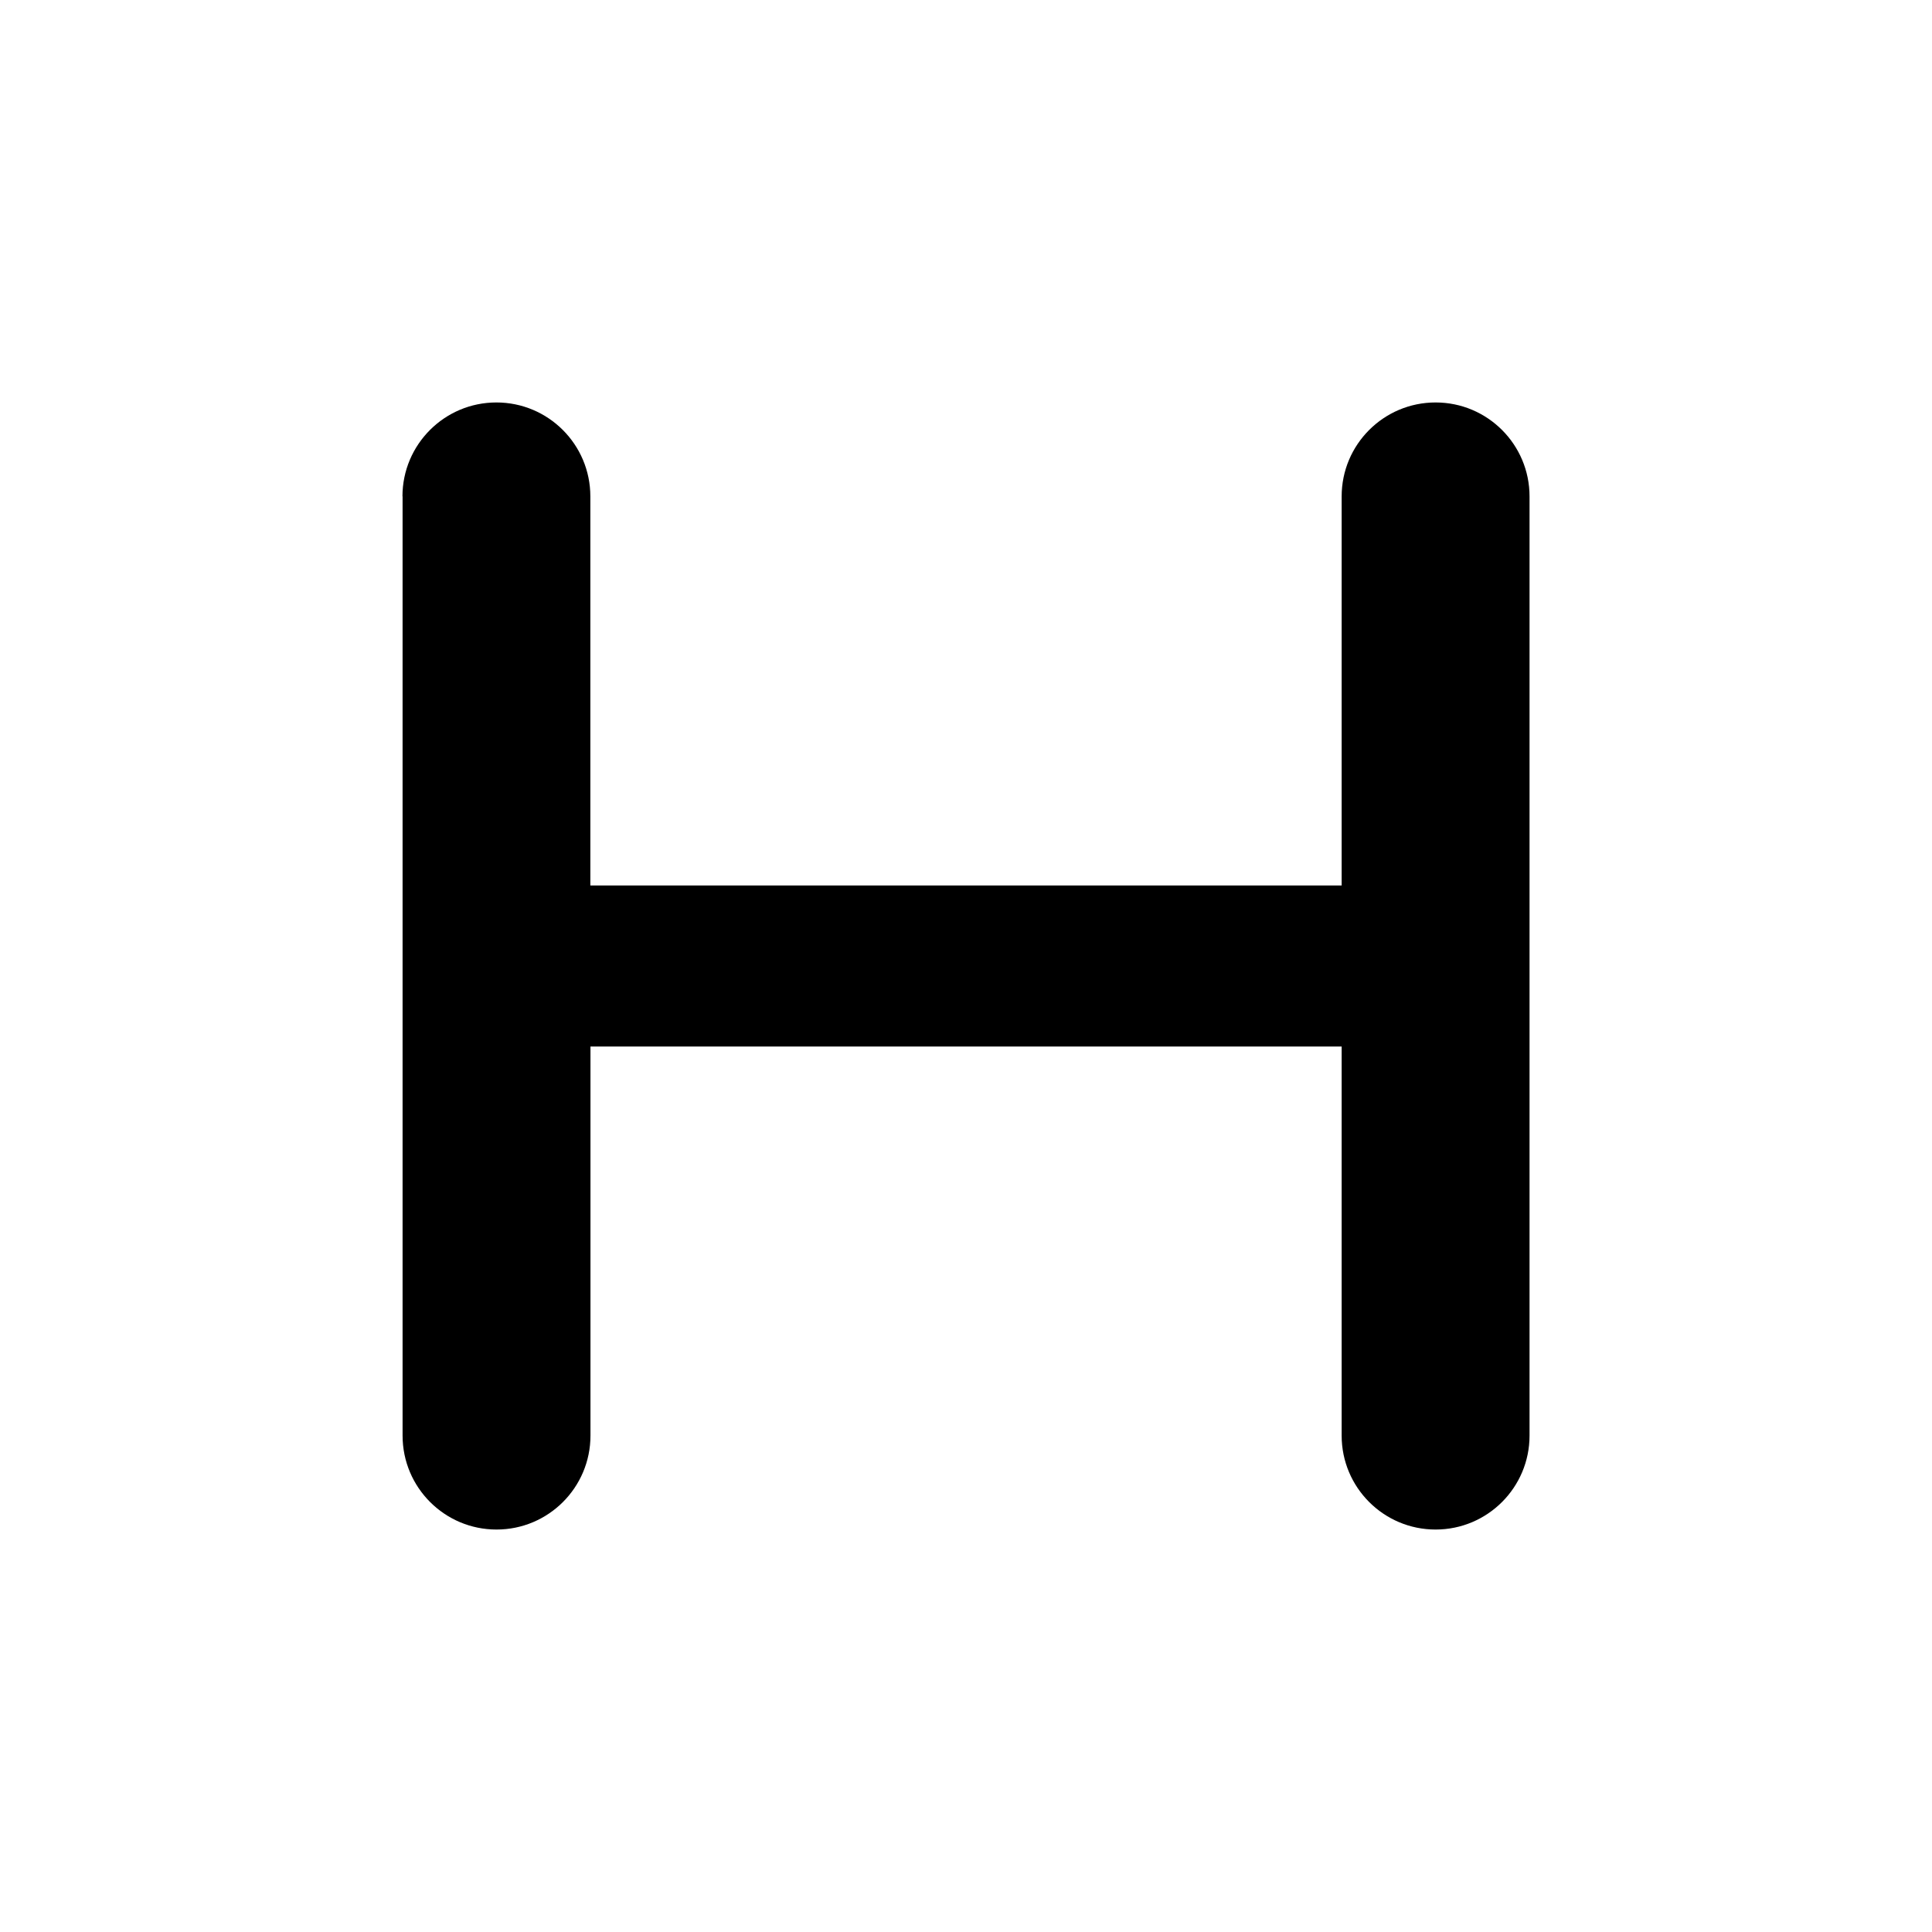
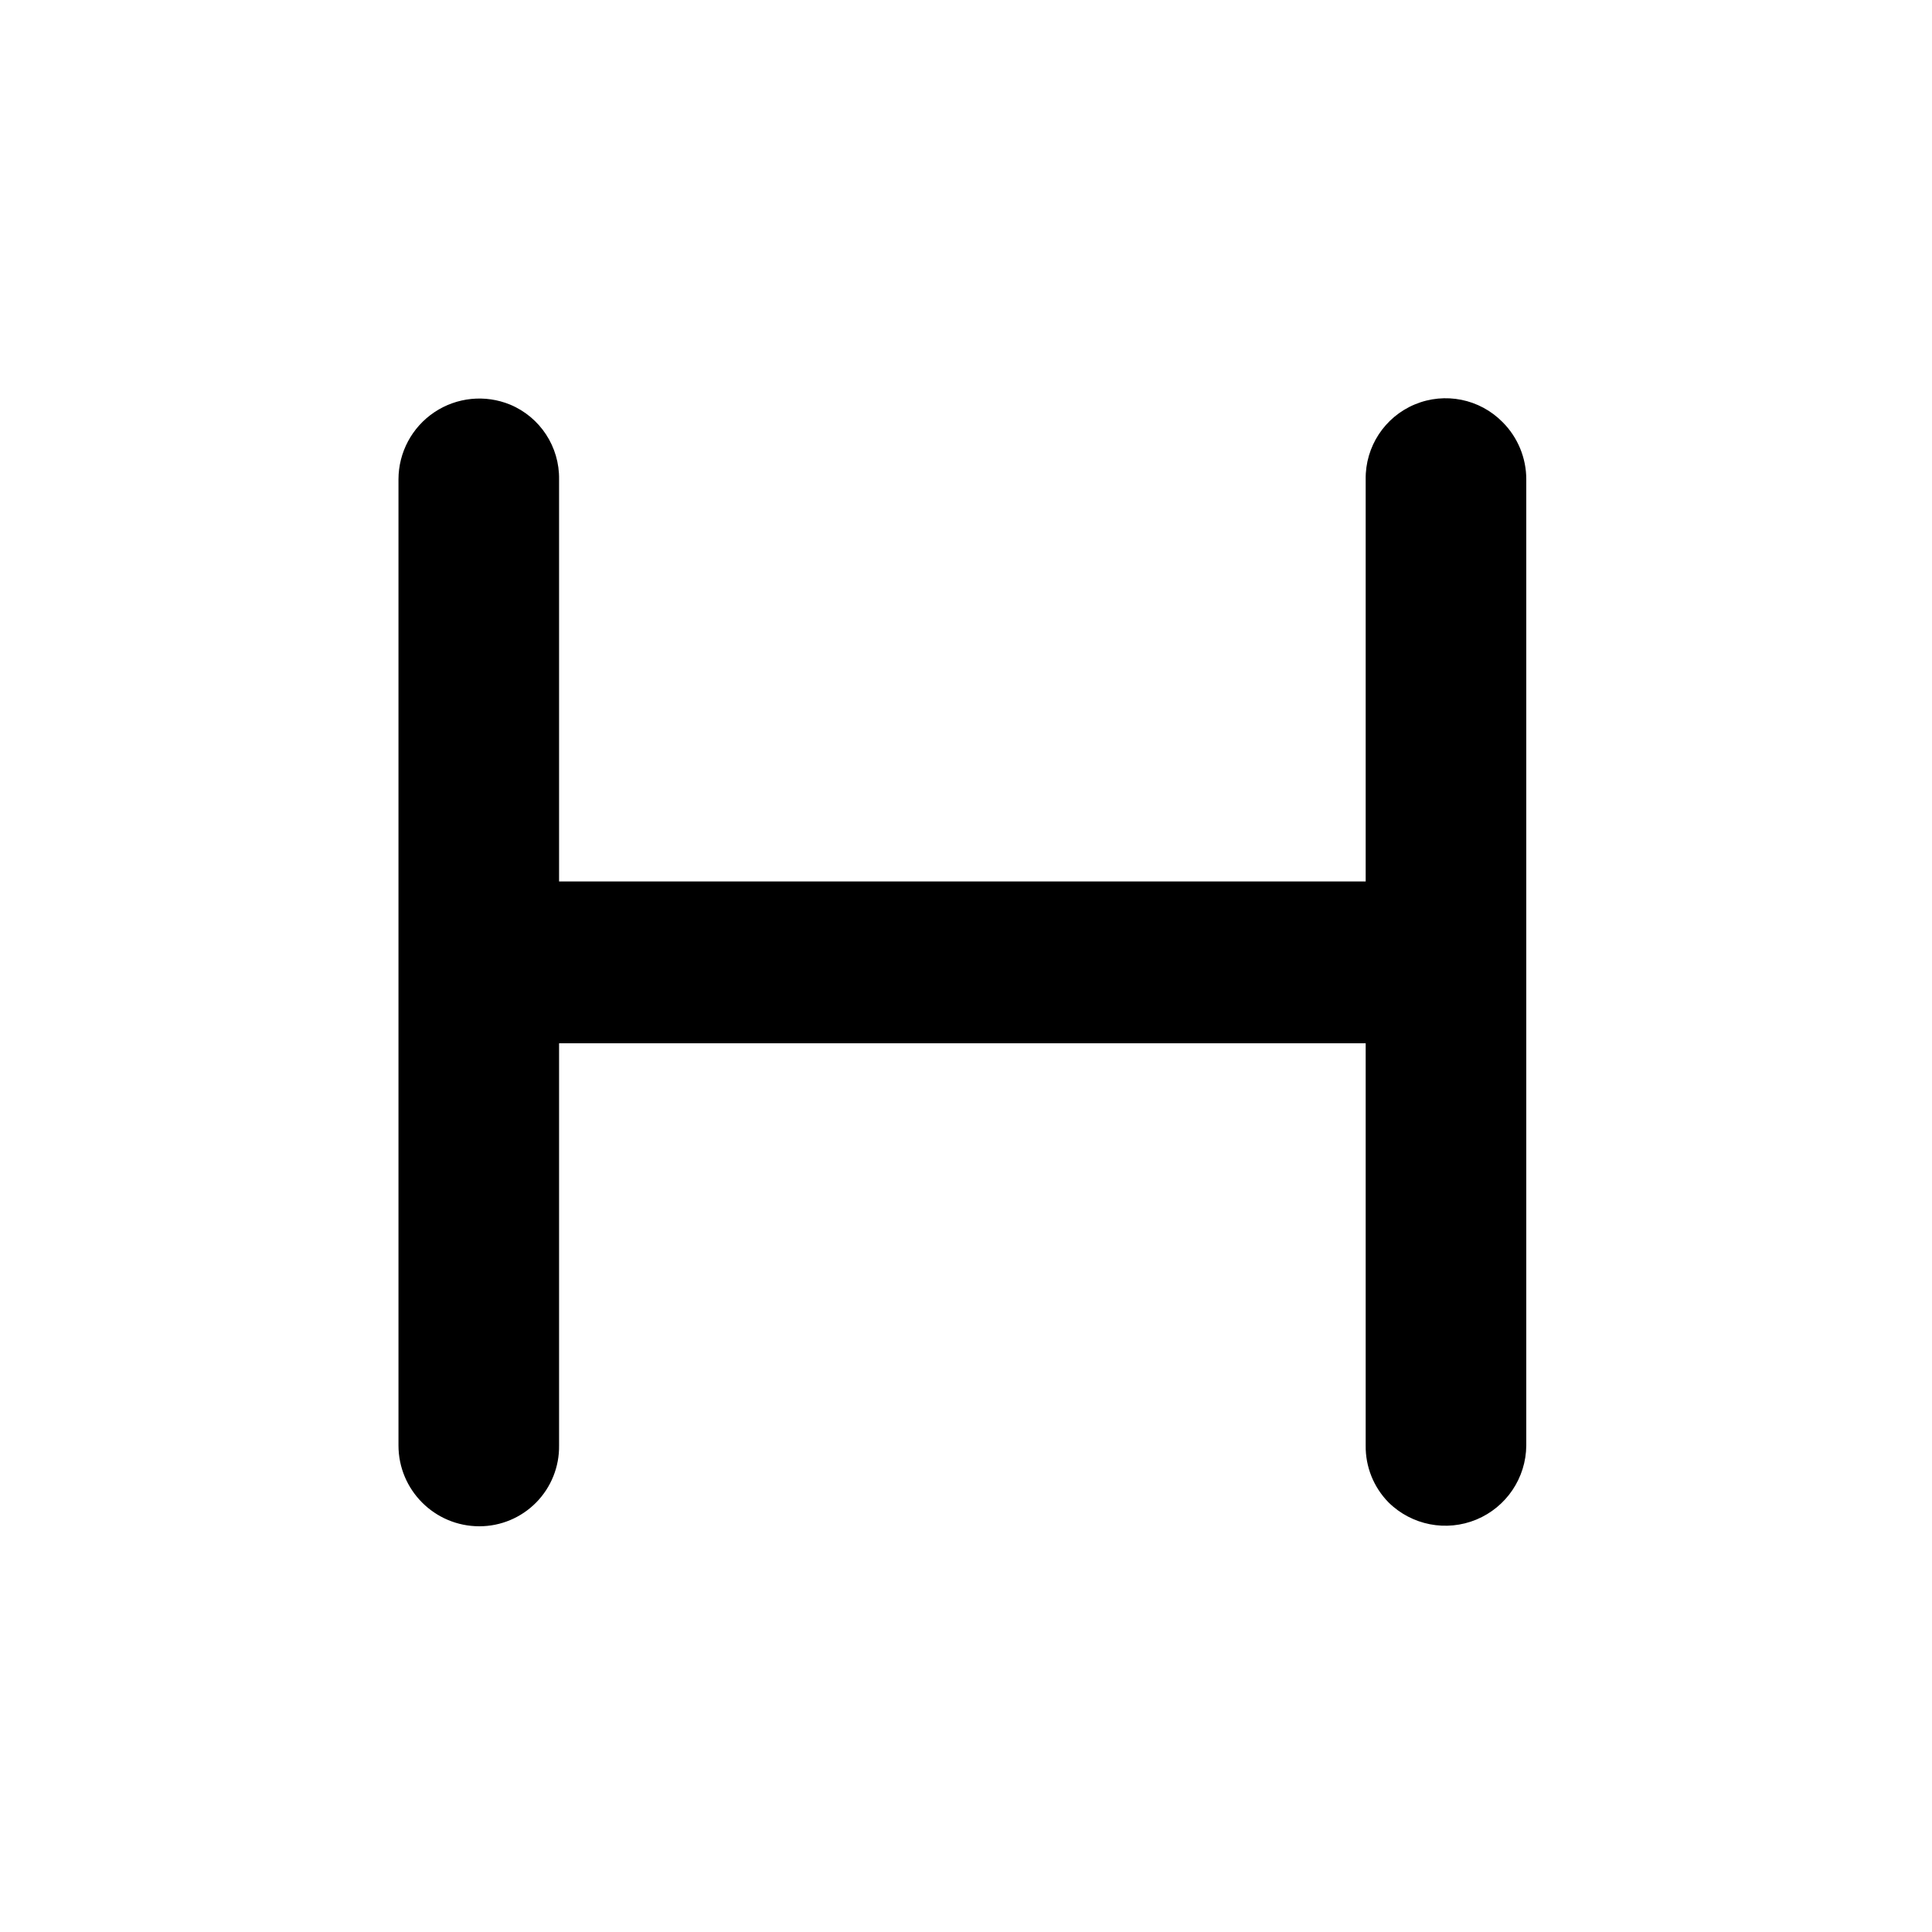
<svg xmlns="http://www.w3.org/2000/svg" viewBox="0 0 16 16" class="pdsicon">
-   <path fill-rule="evenodd" d="M3.333 4.111a.778.778 0 0 1 1.556 0v3.222h6.222V4.111a.778.778 0 1 1 1.556 0v7.778a.778.778 0 0 1-1.556 0V8.667H4.89v3.222a.778.778 0 0 1-1.556 0V4.11Z" />
+   <path fill-rule="evenodd" d="M3.3 3.97a.67.67 0 0 1 .925-.619.66.66 0 0 1 .405.619V7.3h6.68V3.97a.662.662 0 0 1 1.134-.474.67.67 0 0 1 .196.474v8a.67.67 0 0 1-1.14.473.66.66 0 0 1-.19-.473V8.64H4.63v3.33a.66.66 0 0 1-.66.67.67.67 0 0 1-.67-.67v-8Z" />
</svg>
